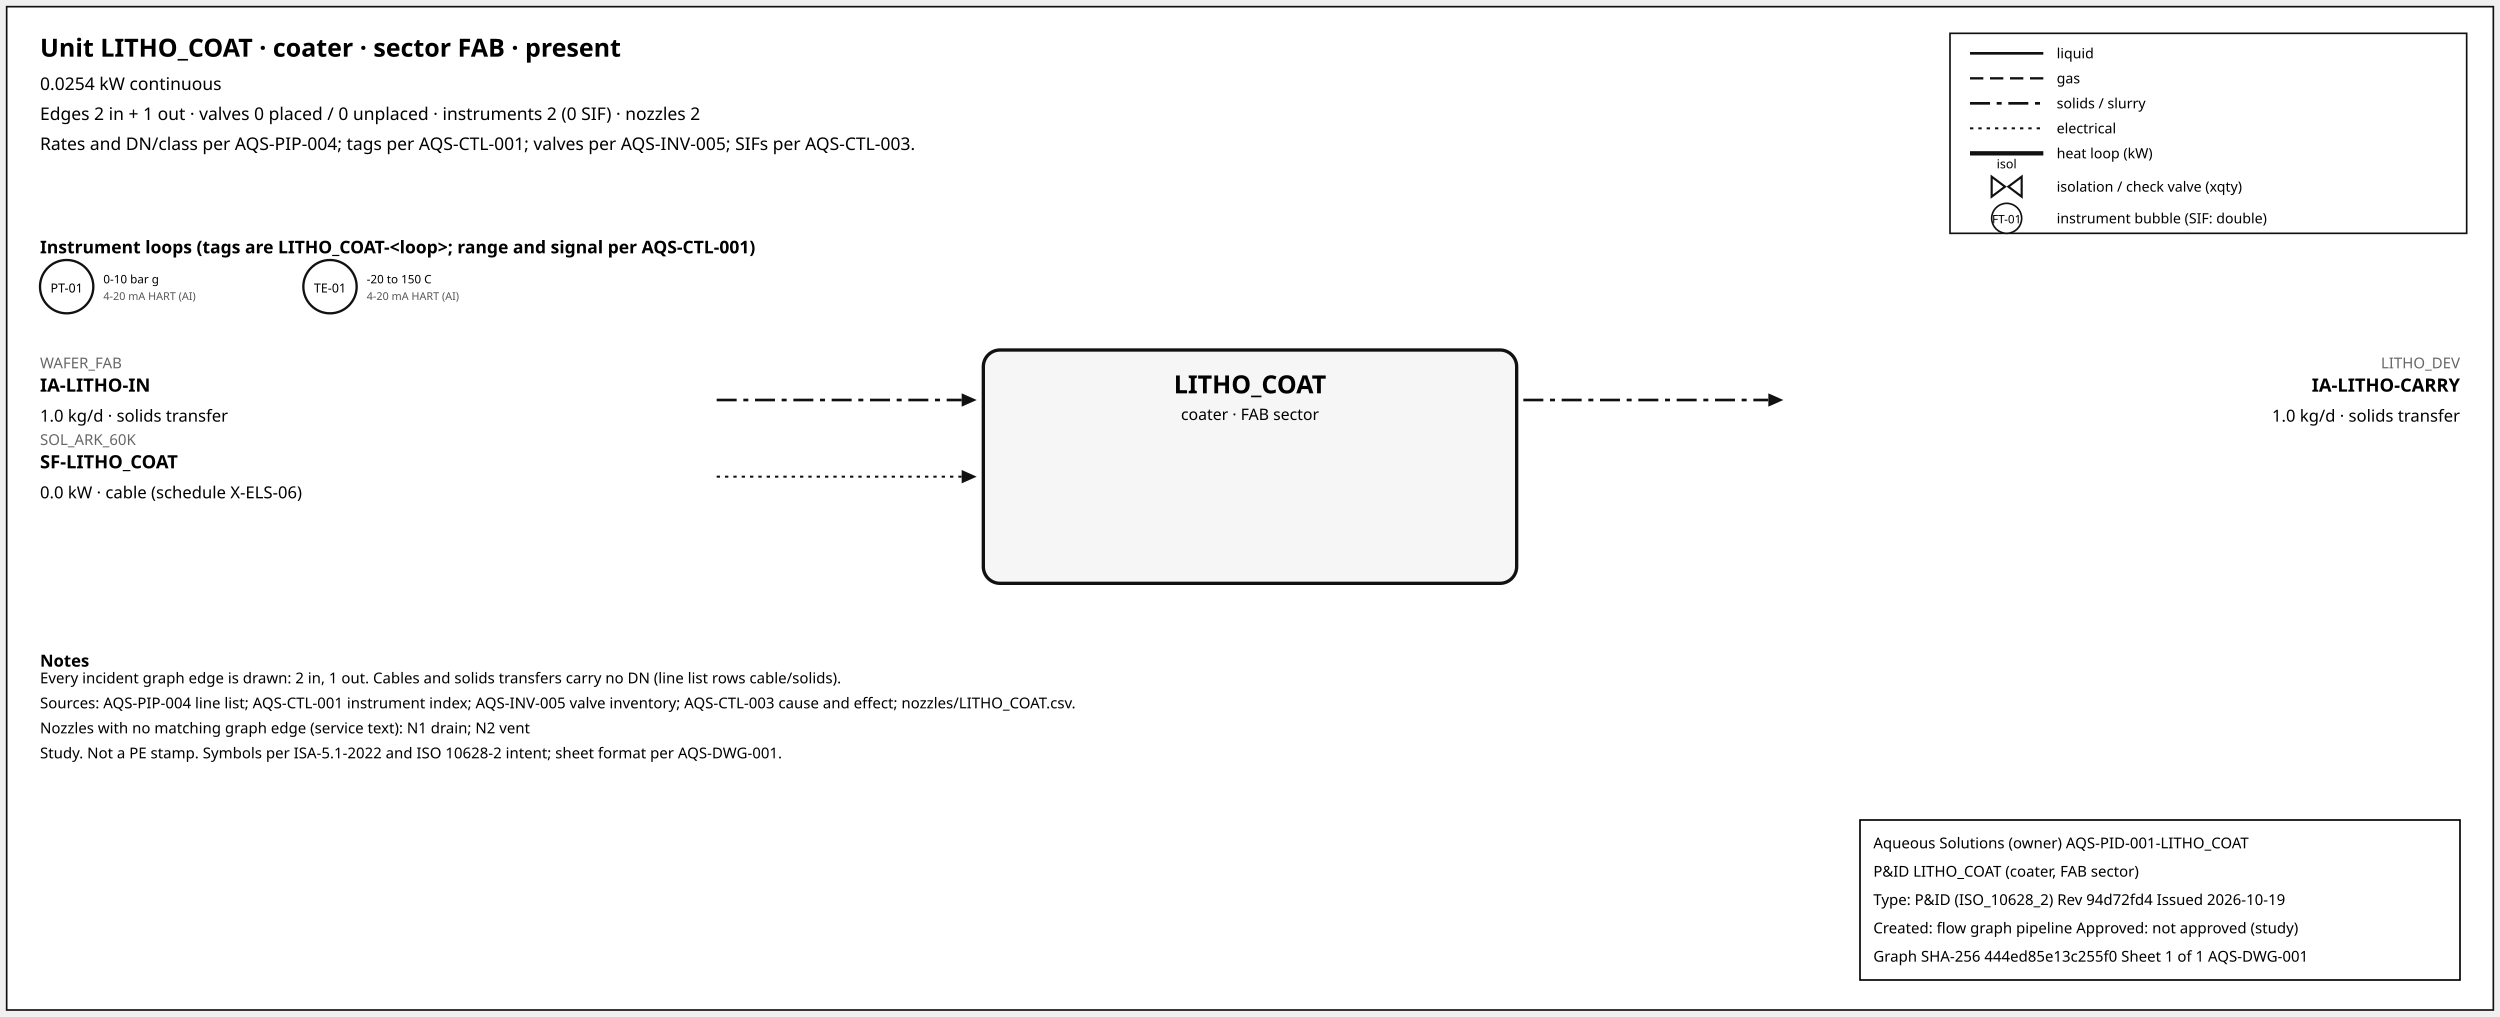
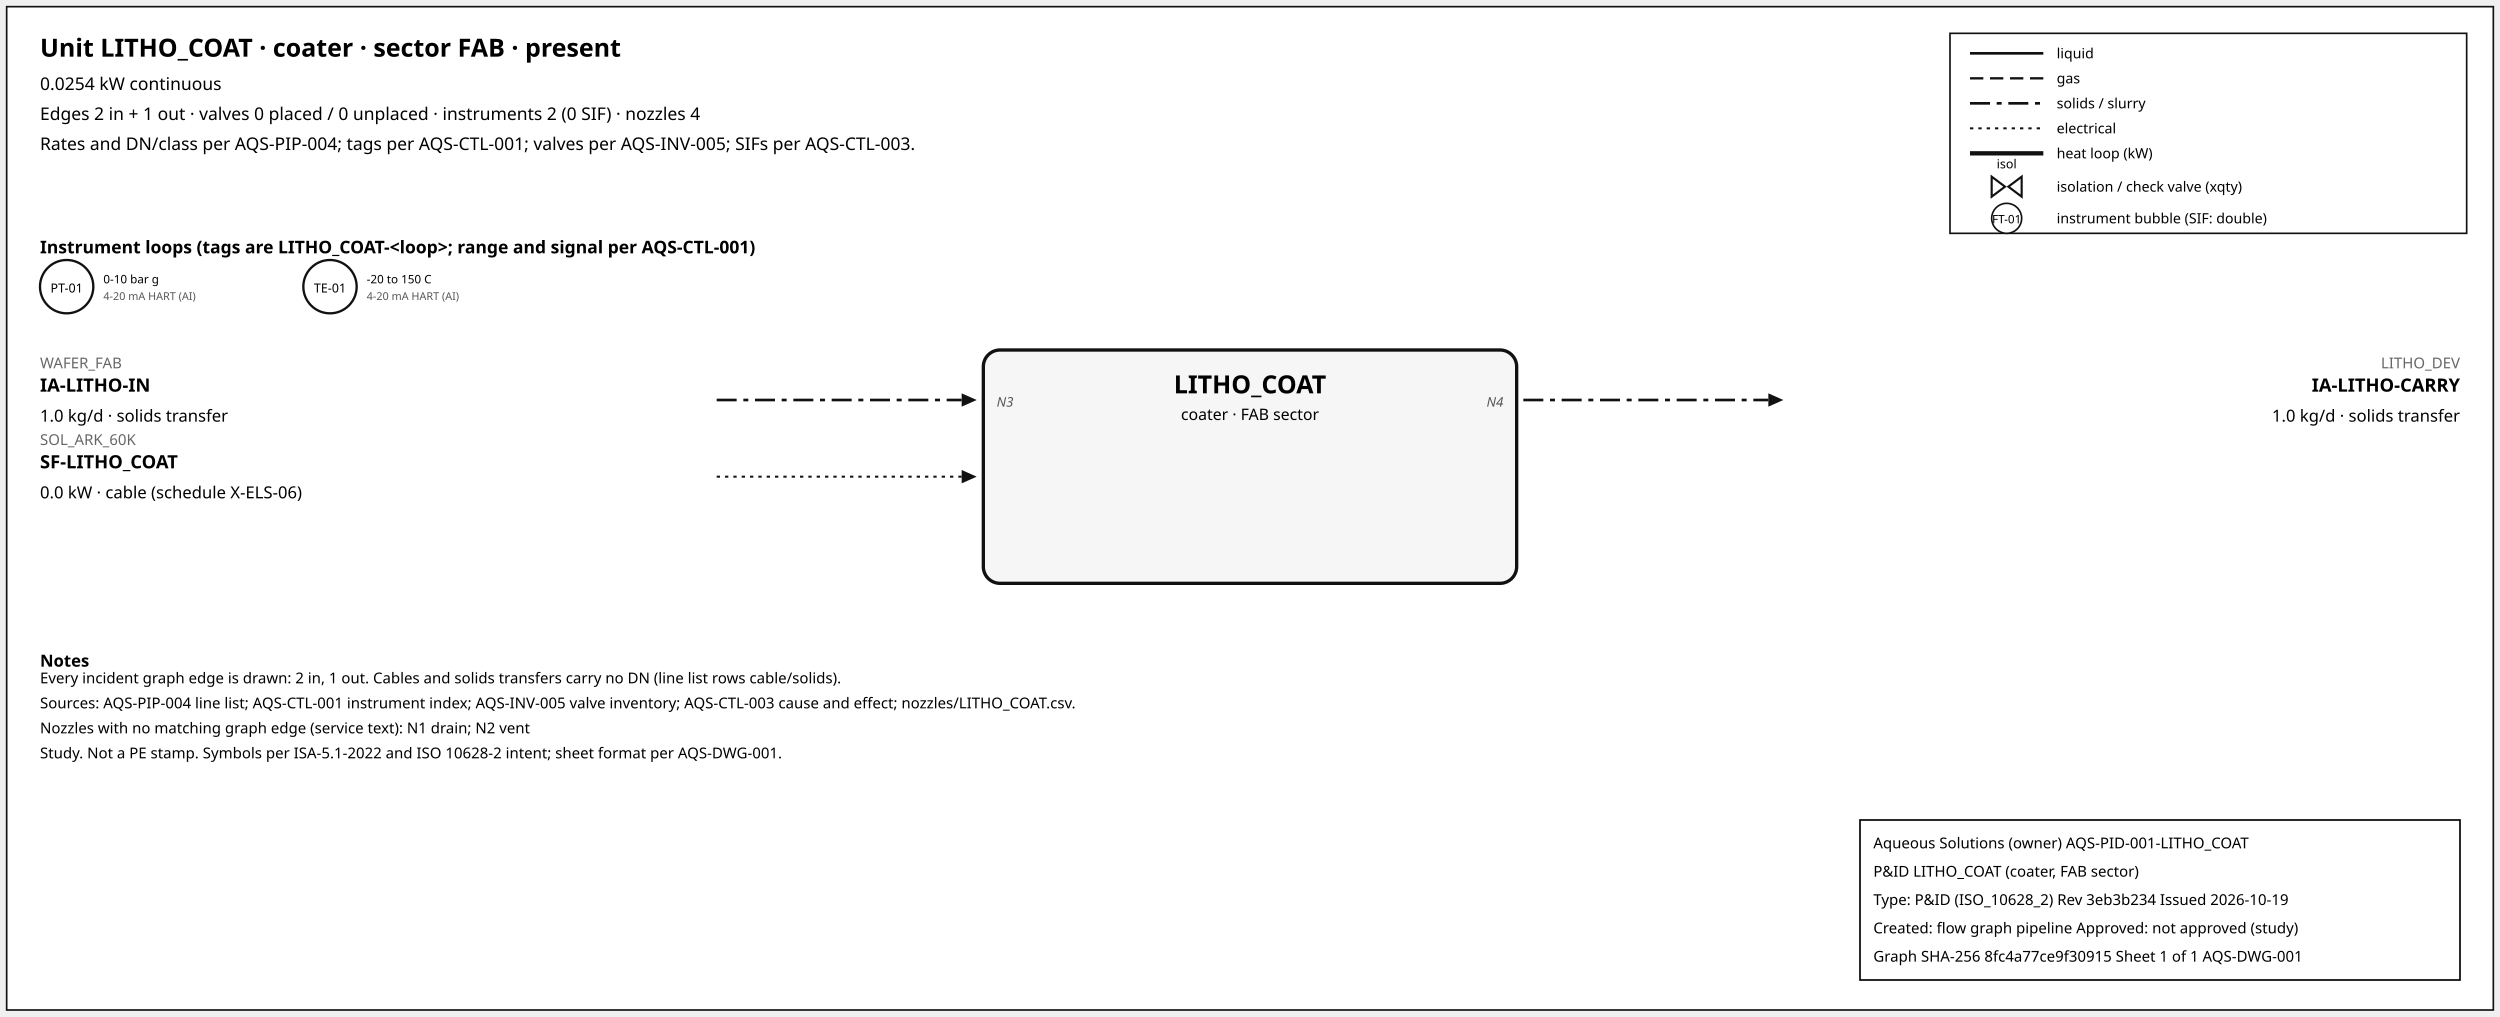
<svg xmlns="http://www.w3.org/2000/svg" width="1500" height="610" font-family="sans-serif">
  <rect x="4" y="4" width="1492" height="602" fill="white" stroke="#111" />
  <text x="24" y="34" font-size="15" font-weight="600">Unit LITHO_COAT · coater · sector FAB · present</text>
  <text x="24" y="54" font-size="10.5">0.0254 kW continuous</text>
-   <text x="24" y="72" font-size="10.5">Edges 2 in + 1 out · valves 0 placed / 0 unplaced · instruments 2 (0 SIF) · nozzles 2</text>
+   <text x="24" y="72" font-size="10.5">Edges 2 in + 1 out · valves 0 placed / 0 unplaced · instruments 2 (0 SIF) · nozzles 4</text>
  <text x="24" y="90" font-size="10.5">Rates and DN/class per AQS-PIP-004; tags per AQS-CTL-001; valves per AQS-INV-005; SIFs per AQS-CTL-003.</text>
  <rect x="1170" y="20" width="310" height="120" fill="white" stroke="#111" />
  <line x1="1182" y1="32" x2="1226" y2="32" stroke="#111" stroke-width="1.6" />
  <text x="1234" y="35" font-size="8.5">liquid</text>
  <line x1="1182" y1="47" x2="1226" y2="47" stroke="#111" stroke-width="1.4" stroke-dasharray="8,4" />
  <text x="1234" y="50" font-size="8.5">gas</text>
  <line x1="1182" y1="62" x2="1226" y2="62" stroke="#111" stroke-width="1.6" stroke-dasharray="12,4,3,4" />
  <text x="1234" y="65" font-size="8.5">solids / slurry</text>
  <line x1="1182" y1="77" x2="1226" y2="77" stroke="#111" stroke-width="1.2" stroke-dasharray="2,3" />
  <text x="1234" y="80" font-size="8.5">electrical</text>
  <line x1="1182" y1="92" x2="1226" y2="92" stroke="#111" stroke-width="2.6" />
  <text x="1234" y="95" font-size="8.5">heat loop (kW)</text>
  <path d="M 1195.0,106 L 1203.0,112 L 1195.0,118 Z M 1213.0,106 L 1205.0,112 L 1213.0,118 Z" fill="white" stroke="#111" stroke-width="1.3" />
  <text x="1204.0" y="101.0" font-size="7.5" text-anchor="middle">isol</text>
  <text x="1234" y="115" font-size="8.5">isolation / check valve (xqty)</text>
  <circle cx="1204" cy="131" r="9" fill="white" stroke="#111" />
  <text x="1204" y="134" font-size="7" text-anchor="middle">FT-01</text>
  <text x="1234" y="134" font-size="8.5">instrument bubble (SIF: double)</text>
  <text x="24" y="152" font-size="10.5" font-weight="600">Instrument loops (tags are LITHO_COAT-&lt;loop&gt;; range and signal per AQS-CTL-001)</text>
  <circle cx="40" cy="172" r="16" fill="white" stroke="#111" stroke-width="1.4" />
  <text x="40" y="175.5" font-size="7.5" text-anchor="middle">PT-01</text>
  <text x="62" y="170" font-size="7">0-10 bar g</text>
  <text x="62" y="180" font-size="6.5" fill="#555">4-20 mA HART (AI)</text>
  <circle cx="198" cy="172" r="16" fill="white" stroke="#111" stroke-width="1.4" />
  <text x="198" y="175.5" font-size="7.5" text-anchor="middle">TE-01</text>
  <text x="220" y="170" font-size="7">-20 to 150 C</text>
  <text x="220" y="180" font-size="6.5" fill="#555">4-20 mA HART (AI)</text>
  <rect x="590" y="210" width="320" height="140" rx="10" fill="#f6f6f6" stroke="#111" stroke-width="2" />
  <text x="750.0" y="236" font-size="15" font-weight="700" text-anchor="middle">LITHO_COAT</text>
  <text x="750.0" y="252" font-size="9.5" text-anchor="middle">coater · FAB sector</text>
  <line x1="430" y1="240" x2="577" y2="240" stroke="#111" stroke-width="1.6" stroke-dasharray="12,4,3,4" class="edge-in" />
  <polygon points="586,240 577,236 577,244" fill="#111" />
  <text x="24" y="221" font-size="9" fill="#666" text-anchor="start">WAFER_FAB</text>
  <text x="24" y="235" font-size="11" font-weight="600" text-anchor="start">IA-LITHO-IN</text>
  <text x="24" y="253" font-size="10" text-anchor="start">1.0 kg/d · solids transfer</text>
+   <text x="598" y="244" font-size="8" font-style="italic" fill="#555" text-anchor="start">N3</text>
  <line x1="430" y1="286" x2="577" y2="286" stroke="#111" stroke-width="1.2" stroke-dasharray="2,3" class="edge-in" />
  <polygon points="586,286 577,282 577,290" fill="#111" />
  <text x="24" y="267" font-size="9" fill="#666" text-anchor="start">SOL_ARK_60K</text>
  <text x="24" y="281" font-size="11" font-weight="600" text-anchor="start">SF-LITHO_COAT</text>
  <text x="24" y="299" font-size="10" text-anchor="start">0.0 kW · cable (schedule X-ELS-06)</text>
  <line x1="914" y1="240" x2="1061" y2="240" stroke="#111" stroke-width="1.6" stroke-dasharray="12,4,3,4" class="edge-out" />
  <polygon points="1070,240 1061,236 1061,244" fill="#111" />
  <text x="1476" y="221" font-size="9" fill="#666" text-anchor="end">LITHO_DEV</text>
  <text x="1476" y="235" font-size="11" font-weight="600" text-anchor="end">IA-LITHO-CARRY</text>
  <text x="1476" y="253" font-size="10" text-anchor="end">1.0 kg/d · solids transfer</text>
+   <text x="902" y="244" font-size="8" font-style="italic" fill="#555" text-anchor="end">N4</text>
  <text x="24" y="400" font-size="10" font-weight="600">Notes</text>
  <text x="24" y="410" font-size="9">Every incident graph edge is drawn: 2 in, 1 out. Cables and solids transfers carry no DN (line list rows cable/solids).</text>
  <text x="24" y="425" font-size="9">Sources: AQS-PIP-004 line list; AQS-CTL-001 instrument index; AQS-INV-005 valve inventory; AQS-CTL-003 cause and effect; nozzles/LITHO_COAT.csv.</text>
  <text x="24" y="440" font-size="9">Nozzles with no matching graph edge (service text): N1 drain; N2 vent</text>
  <text x="24" y="455" font-size="9">Study. Not a PE stamp. Symbols per ISA-5.1-2022 and ISO 10628-2 intent; sheet format per AQS-DWG-001.</text>
  <g id="aqs-title-block">
    <rect x="1116" y="492" width="360" height="96" fill="white" stroke="black" stroke-width="1" />
    <text x="1124" y="509" font-size="9">Aqueous Solutions (owner)   AQS-PID-001-LITHO_COAT</text>
    <text x="1124" y="526" font-size="9">P&amp;ID LITHO_COAT (coater, FAB sector)</text>
-     <text x="1124" y="543" font-size="9">Type: P&amp;ID (ISO_10628_2)   Rev 94d72fd4   Issued 2026-10-19</text>
+     <text x="1124" y="543" font-size="9">Type: P&amp;ID (ISO_10628_2)   Rev 3eb3b234   Issued 2026-10-19</text>
    <text x="1124" y="560" font-size="9">Created: flow graph pipeline   Approved: not approved (study)</text>
-     <text x="1124" y="577" font-size="9">Graph SHA-256 444ed85e13c255f0   Sheet 1 of 1   AQS-DWG-001</text>
+     <text x="1124" y="577" font-size="9">Graph SHA-256 8fc4a77ce9f30915   Sheet 1 of 1   AQS-DWG-001</text>
  </g>
</svg>
